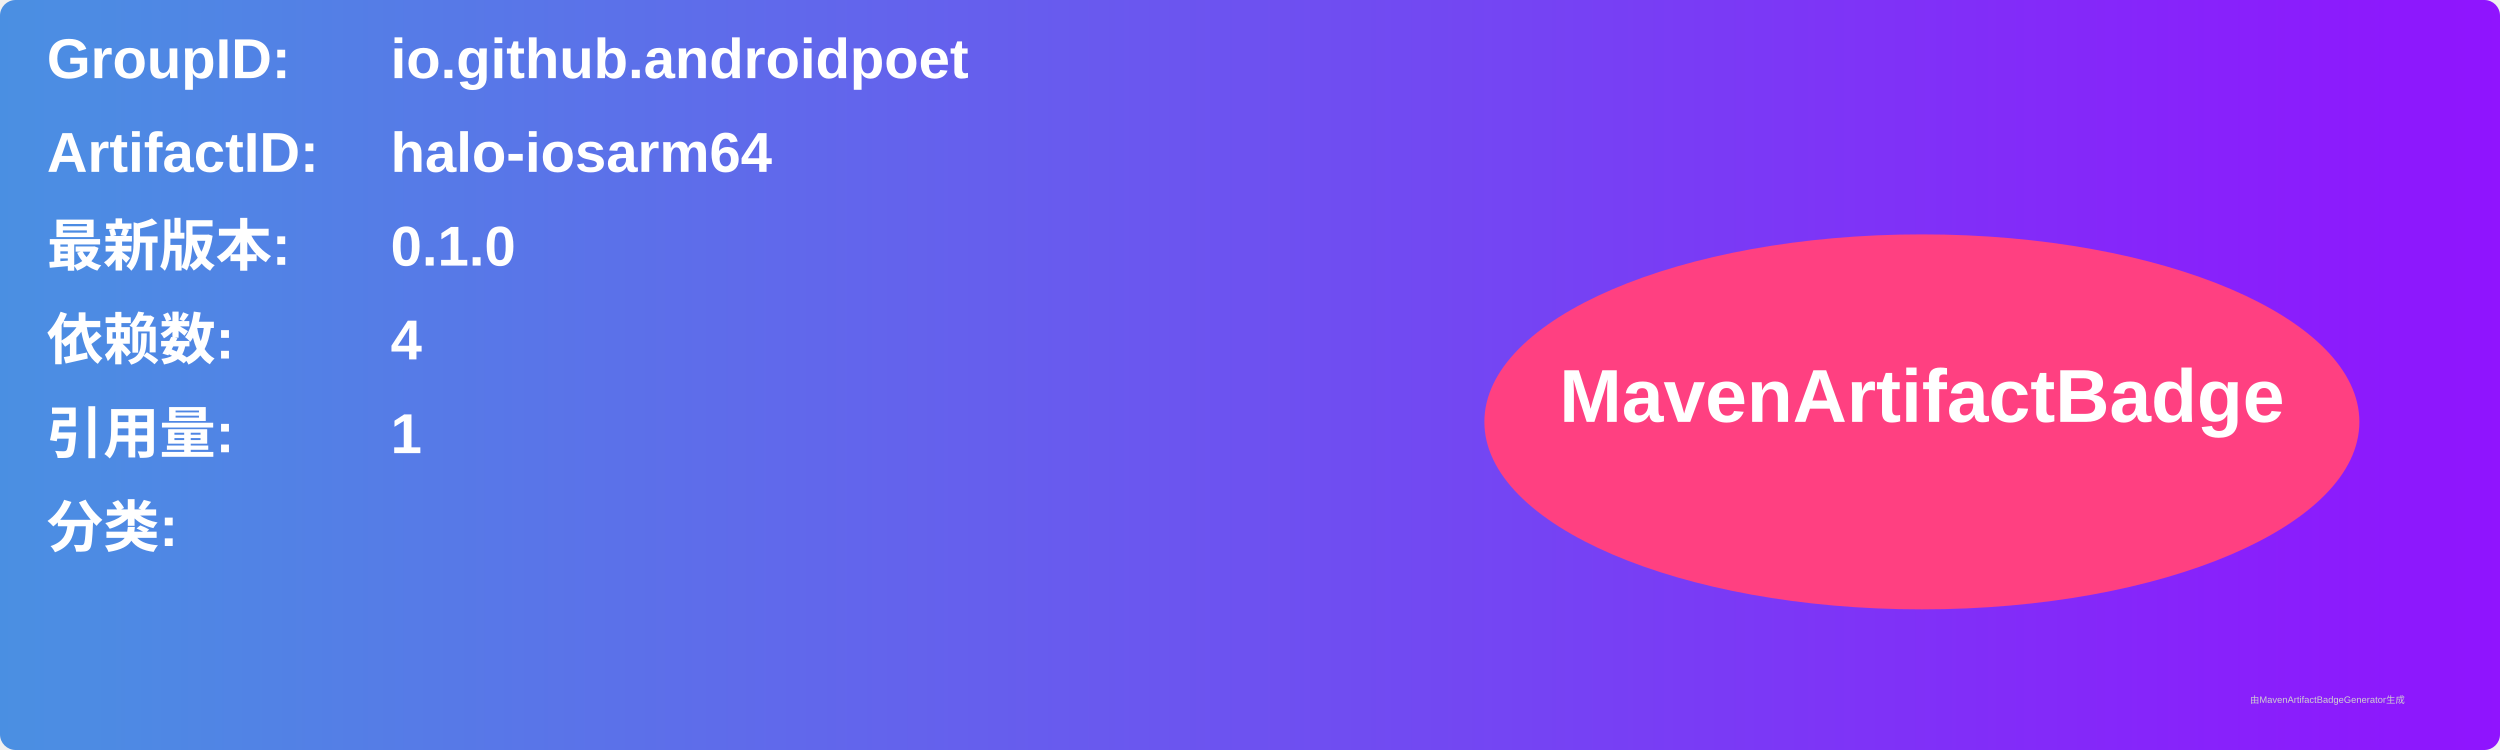
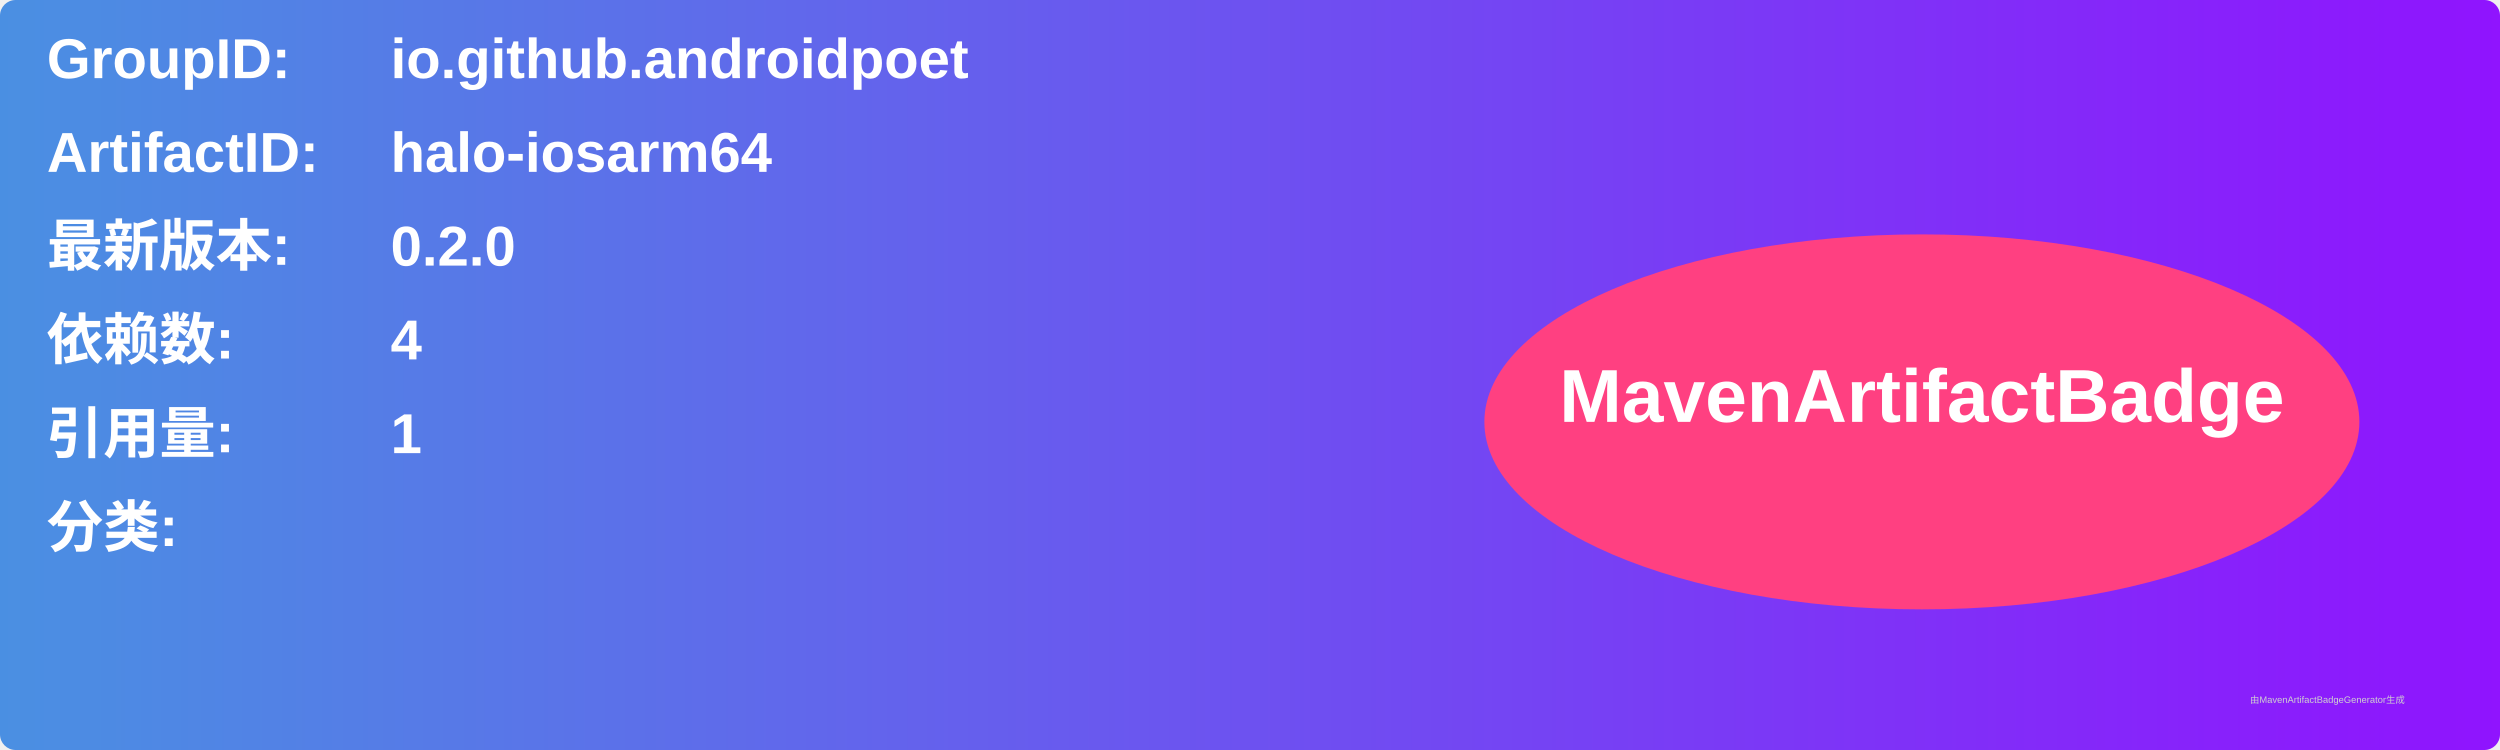
<svg xmlns="http://www.w3.org/2000/svg" width="800" height="240" viewBox="0 0 800 240">
  <linearGradient id="grad" x1="0%" y1="0%" x2="100%" y2="0%">
    <stop offset="0%" stop-color="#4a90e2" />
    <stop offset="100%" stop-color="#9013fe" />
  </linearGradient>
  <rect width="100%" height="100%" rx="5" ry="5" fill="url(#grad)" />
  <g transform="translate(15, 15)">
    <text x="0" y="10" font-family="Arial" font-size="18" fill="white" font-weight="bold" width="260">GroupID:</text>
    <text x="110" y="10" font-family="Arial" font-size="18" fill="white" font-weight="bold" width="460">io.github.androidpoet</text>
    <text x="0" y="40" font-family="Arial" font-size="18" fill="white" font-weight="bold" width="260">ArtifactID:</text>
    <text x="110" y="40" font-family="Arial" font-size="18" fill="white" font-weight="bold" width="460">halo-iosarm64</text>
    <text x="0" y="70" font-family="Arial" font-size="18" fill="white" font-weight="bold">最新版本:</text>
    <text x="110" y="70" font-family="Arial" font-size="18" fill="white" font-weight="bold">
-       <tspan font-weight="bold">0.1.0</tspan>
+       <tspan font-weight="bold">0.2.0</tspan>
    </text>
    <text x="0" y="100" font-family="Arial" font-size="18" fill="white" font-weight="bold">依赖数: </text>
    <text x="110" y="100" font-family="Arial" font-size="18" fill="white">
      <tspan font-weight="bold">4</tspan>
    </text>
    <text x="0" y="130" font-family="Arial" font-size="18" fill="white" font-weight="bold">引用量: </text>
    <text x="110" y="130" font-family="Arial" font-size="18" fill="white">
      <tspan font-weight="bold">1</tspan>
    </text>
    <text x="0" y="160" font-family="Arial" font-size="18" fill="white" font-weight="bold">分类:</text>
    <text x="10" y="190" font-family="Arial" font-size="10" fill="white">
      <tspan font-weight="bold" />
    </text>
    <ellipse cx="600" cy="120" rx="140" ry="60" fill="#ff4081" />
    <text x="600" y="120" text-anchor="middle" font-family="Arial" font-size="24" fill="white" font-weight="bold">MavenArtifactBadge</text>
  </g>
  <text x="720" y="225" font-family="Arial" font-size="3" fill="#d0d0d0">由MavenArtifactBadgeGenerator生成</text>
</svg>
